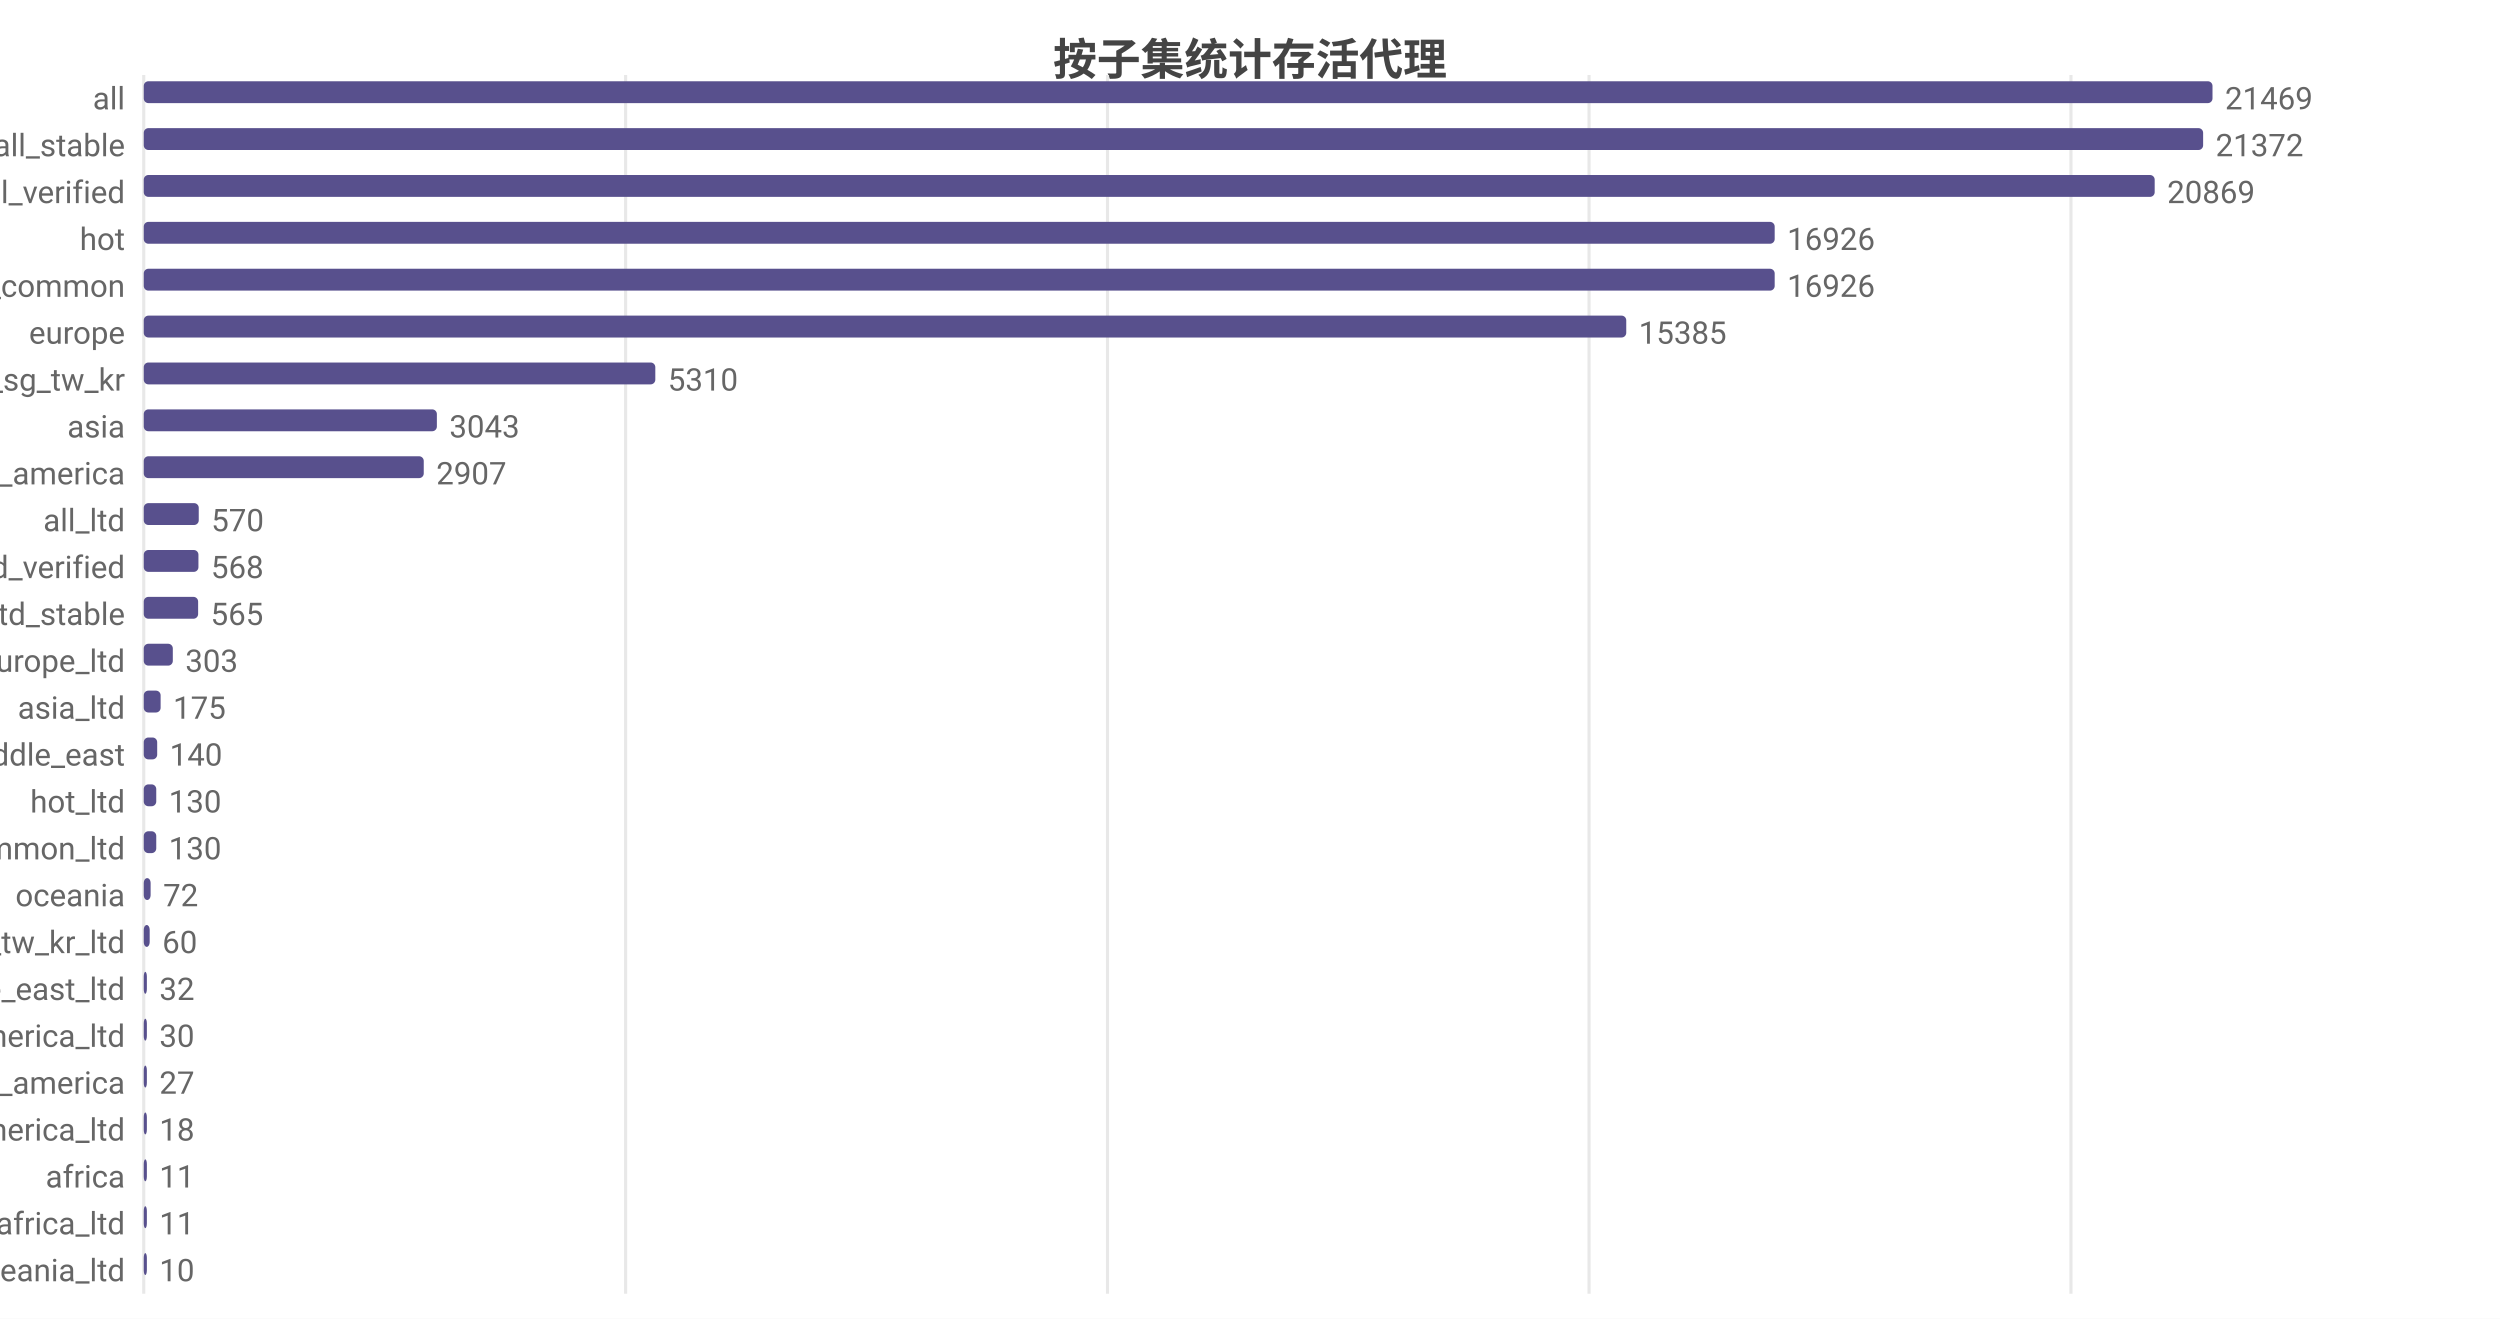
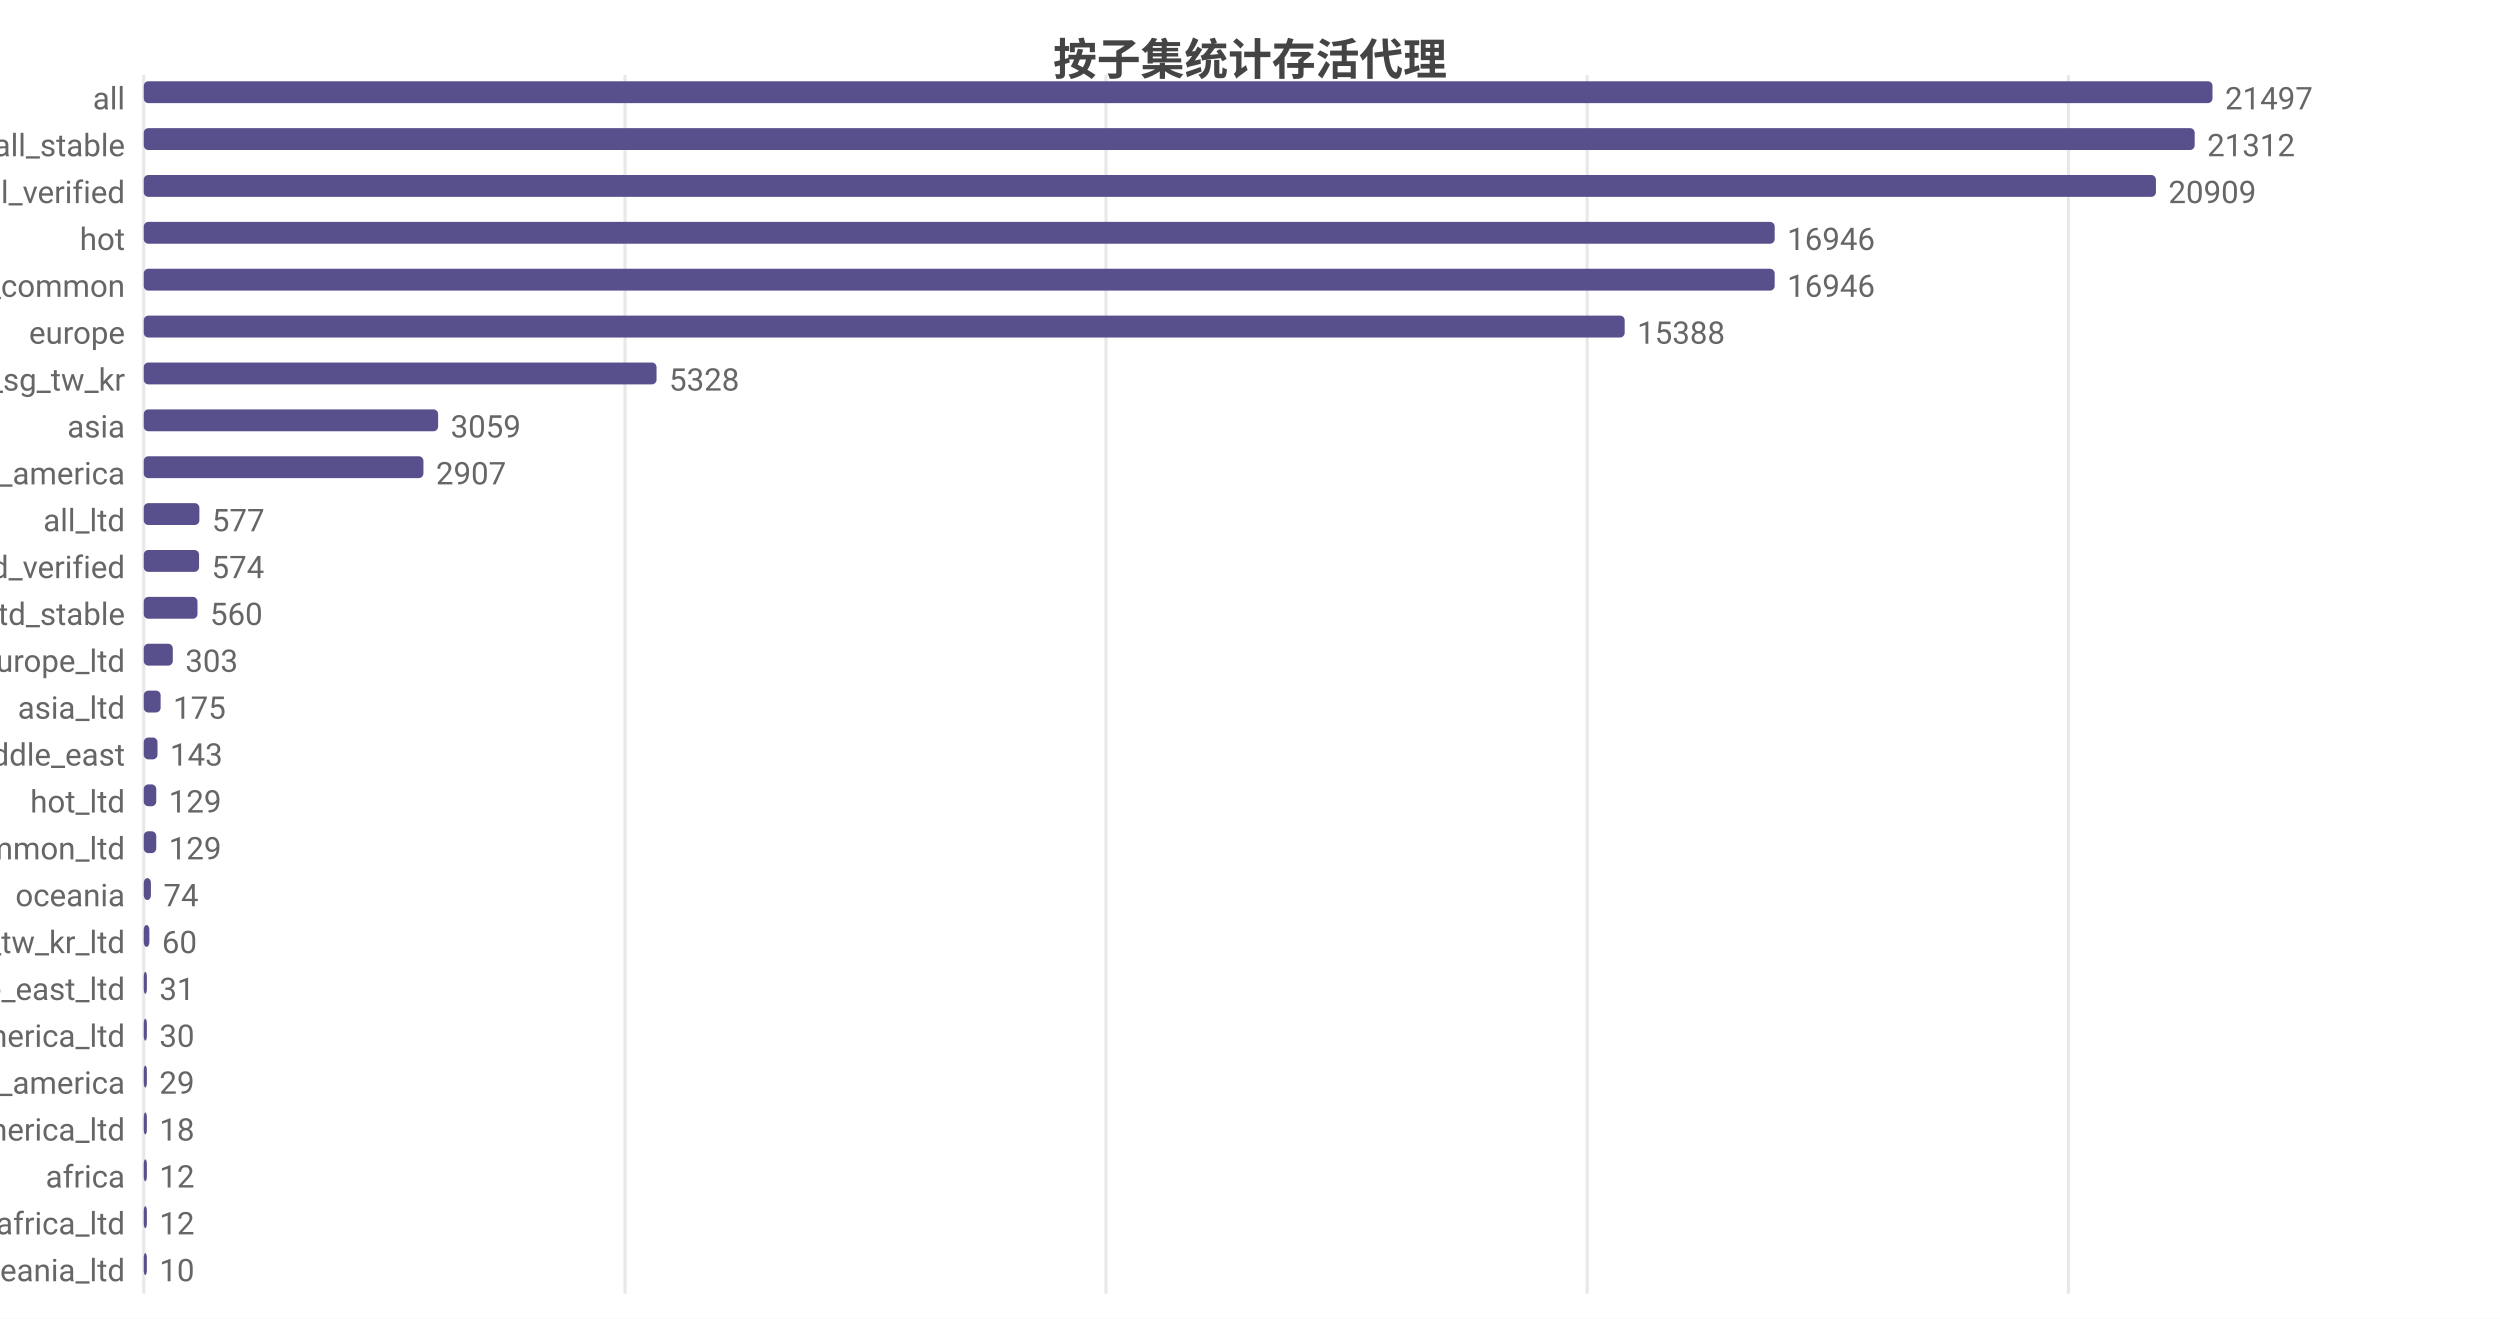
<svg xmlns="http://www.w3.org/2000/svg" width="800" height="422" viewBox="0 0 800 422">
  <rect width="800" height="422" fill="#ffffff" />
  <style>text{font-family:system-ui,-apple-system,'Segoe UI',Roboto,'PingFang SC','Microsoft YaHei','Noto Sans CJK SC',sans-serif}.g{stroke:#e8e8e8;stroke-width:1}.a{stroke:#999;stroke-width:1}.t{font-size:10px;fill:#666}.m{font-size:10px;text-anchor:middle;fill:#666}.e{font-size:10px;text-anchor:end;fill:#666}.l{font-size:11px;fill:#333}.tt{font-size:14px;font-weight:600;text-anchor:middle;fill:#444}.em{font-size:13px;text-anchor:middle;fill:#999}</style>
  <text class="tt" x="400.0" y="24">按子集统计存活代理</text>
  <line class="g" x1="46" y1="24" x2="46" y2="414" />
-   <line class="g" x1="200.2" y1="24" x2="200.2" y2="414" />
-   <line class="g" x1="354.4" y1="24" x2="354.4" y2="414" />
-   <line class="g" x1="508.5" y1="24" x2="508.5" y2="414" />
-   <line class="g" x1="662.7" y1="24" x2="662.7" y2="414" />
+   <line class="g" x1="200.0" y1="24" x2="200.0" y2="414" />
+   <line class="g" x1="353.9" y1="24" x2="353.9" y2="414" />
+   <line class="g" x1="507.9" y1="24" x2="507.9" y2="414" />
+   <line class="g" x1="661.9" y1="24" x2="661.9" y2="414" />
  <text class="e" x="40" y="35">all</text>
  <rect x="46" y="26" width="662" height="7" fill="#58508d" rx="1.5" />
-   <text class="t" x="712" y="35">21469</text>
+   <text class="t" x="712" y="35">21497</text>
  <text class="e" x="40" y="50">all_stable</text>
-   <rect x="46" y="41" width="659.0" height="7" fill="#58508d" rx="1.5" />
-   <text class="t" x="709.0" y="50">21372</text>
+   <rect x="46" y="41" width="656.3" height="7" fill="#58508d" rx="1.5" />
+   <text class="t" x="706.3" y="50">21312</text>
  <text class="e" x="40" y="65">all_verified</text>
-   <rect x="46" y="56" width="643.5" height="7" fill="#58508d" rx="1.5" />
-   <text class="t" x="693.5" y="65">20869</text>
+   <rect x="46" y="56" width="643.9" height="7" fill="#58508d" rx="1.5" />
+   <text class="t" x="693.9" y="65">20909</text>
  <text class="e" x="40" y="80">hot</text>
  <rect x="46" y="71" width="521.9" height="7" fill="#58508d" rx="1.5" />
-   <text class="t" x="571.9" y="80">16926</text>
+   <text class="t" x="571.9" y="80">16946</text>
  <text class="e" x="40" y="95">cn_common</text>
  <rect x="46" y="86" width="521.9" height="7" fill="#58508d" rx="1.5" />
-   <text class="t" x="571.9" y="95">16926</text>
+   <text class="t" x="571.9" y="95">16946</text>
  <text class="e" x="40" y="110">europe</text>
-   <rect x="46" y="101" width="474.4" height="7" fill="#58508d" rx="1.5" />
-   <text class="t" x="524.4" y="110">15385</text>
+   <rect x="46" y="101" width="473.9" height="7" fill="#58508d" rx="1.5" />
+   <text class="t" x="523.9" y="110">15388</text>
  <text class="e" x="40" y="125">hk_us_jp_sg_tw_kr</text>
-   <rect x="46" y="116" width="163.7" height="7" fill="#58508d" rx="1.5" />
-   <text class="t" x="213.7" y="125">5310</text>
+   <rect x="46" y="116" width="164.1" height="7" fill="#58508d" rx="1.5" />
+   <text class="t" x="214.1" y="125">5328</text>
  <text class="e" x="40" y="140">asia</text>
-   <rect x="46" y="131" width="93.8" height="7" fill="#58508d" rx="1.5" />
-   <text class="t" x="143.8" y="140">3043</text>
+   <rect x="46" y="131" width="94.2" height="7" fill="#58508d" rx="1.5" />
+   <text class="t" x="144.2" y="140">3059</text>
  <text class="e" x="40" y="155">north_america</text>
-   <rect x="46" y="146" width="89.6" height="7" fill="#58508d" rx="1.5" />
-   <text class="t" x="139.6" y="155">2907</text>
+   <rect x="46" y="146" width="89.5" height="7" fill="#58508d" rx="1.5" />
+   <text class="t" x="139.5" y="155">2907</text>
  <text class="e" x="40" y="170">all_ltd</text>
-   <rect x="46" y="161" width="17.6" height="7" fill="#58508d" rx="1.5" />
-   <text class="t" x="67.6" y="170">570</text>
+   <rect x="46" y="161" width="17.8" height="7" fill="#58508d" rx="1.5" />
+   <text class="t" x="67.8" y="170">577</text>
  <text class="e" x="40" y="185">all_ltd_verified</text>
-   <rect x="46" y="176" width="17.5" height="7" fill="#58508d" rx="1.5" />
-   <text class="t" x="67.5" y="185">568</text>
+   <rect x="46" y="176" width="17.7" height="7" fill="#58508d" rx="1.5" />
+   <text class="t" x="67.7" y="185">574</text>
  <text class="e" x="40" y="200">all_ltd_stable</text>
-   <rect x="46" y="191" width="17.4" height="7" fill="#58508d" rx="1.5" />
-   <text class="t" x="67.4" y="200">565</text>
+   <rect x="46" y="191" width="17.2" height="7" fill="#58508d" rx="1.5" />
+   <text class="t" x="67.2" y="200">560</text>
  <text class="e" x="40" y="215">europe_ltd</text>
  <rect x="46" y="206" width="9.3" height="7" fill="#58508d" rx="1.5" />
  <text class="t" x="59.3" y="215">303</text>
  <text class="e" x="40" y="230">asia_ltd</text>
  <rect x="46" y="221" width="5.4" height="7" fill="#58508d" rx="1.5" />
  <text class="t" x="55.4" y="230">175</text>
  <text class="e" x="40" y="245">middle_east</text>
-   <rect x="46" y="236" width="4.3" height="7" fill="#58508d" rx="1.5" />
-   <text class="t" x="54.3" y="245">140</text>
+   <rect x="46" y="236" width="4.4" height="7" fill="#58508d" rx="1.5" />
+   <text class="t" x="54.4" y="245">143</text>
  <text class="e" x="40" y="260">hot_ltd</text>
  <rect x="46" y="251" width="4.0" height="7" fill="#58508d" rx="1.5" />
-   <text class="t" x="54.0" y="260">130</text>
+   <text class="t" x="54.0" y="260">129</text>
  <text class="e" x="40" y="275">cn_common_ltd</text>
  <rect x="46" y="266" width="4.0" height="7" fill="#58508d" rx="1.5" />
-   <text class="t" x="54.0" y="275">130</text>
+   <text class="t" x="54.0" y="275">129</text>
  <text class="e" x="40" y="290">oceania</text>
-   <rect x="46" y="281" width="2.2" height="7" fill="#58508d" rx="1.5" />
-   <text class="t" x="52.2" y="290">72</text>
+   <rect x="46" y="281" width="2.3" height="7" fill="#58508d" rx="1.5" />
+   <text class="t" x="52.3" y="290">74</text>
  <text class="e" x="40" y="305">hk_us_jp_sg_tw_kr_ltd</text>
-   <rect x="46" y="296" width="1.9" height="7" fill="#58508d" rx="1.5" />
-   <text class="t" x="51.9" y="305">60</text>
+   <rect x="46" y="296" width="1.8" height="7" fill="#58508d" rx="1.5" />
+   <text class="t" x="51.8" y="305">60</text>
  <text class="e" x="40" y="320">middle_east_ltd</text>
  <rect x="46" y="311" width="1" height="7" fill="#58508d" rx="1.5" />
-   <text class="t" x="51" y="320">32</text>
+   <text class="t" x="51" y="320">31</text>
  <text class="e" x="40" y="335">north_america_ltd</text>
  <rect x="46" y="326" width="1" height="7" fill="#58508d" rx="1.5" />
  <text class="t" x="51" y="335">30</text>
  <text class="e" x="40" y="350">south_america</text>
  <rect x="46" y="341" width="1" height="7" fill="#58508d" rx="1.5" />
-   <text class="t" x="51" y="350">27</text>
+   <text class="t" x="51" y="350">29</text>
  <text class="e" x="40" y="365">south_america_ltd</text>
  <rect x="46" y="356" width="1" height="7" fill="#58508d" rx="1.5" />
  <text class="t" x="51" y="365">18</text>
  <text class="e" x="40" y="380">africa</text>
  <rect x="46" y="371" width="1" height="7" fill="#58508d" rx="1.5" />
-   <text class="t" x="51" y="380">11</text>
+   <text class="t" x="51" y="380">12</text>
  <text class="e" x="40" y="395">africa_ltd</text>
  <rect x="46" y="386" width="1" height="7" fill="#58508d" rx="1.5" />
-   <text class="t" x="51" y="395">11</text>
+   <text class="t" x="51" y="395">12</text>
  <text class="e" x="40" y="410">oceania_ltd</text>
  <rect x="46" y="401" width="1" height="7" fill="#58508d" rx="1.5" />
  <text class="t" x="51" y="410">10</text>
</svg>
